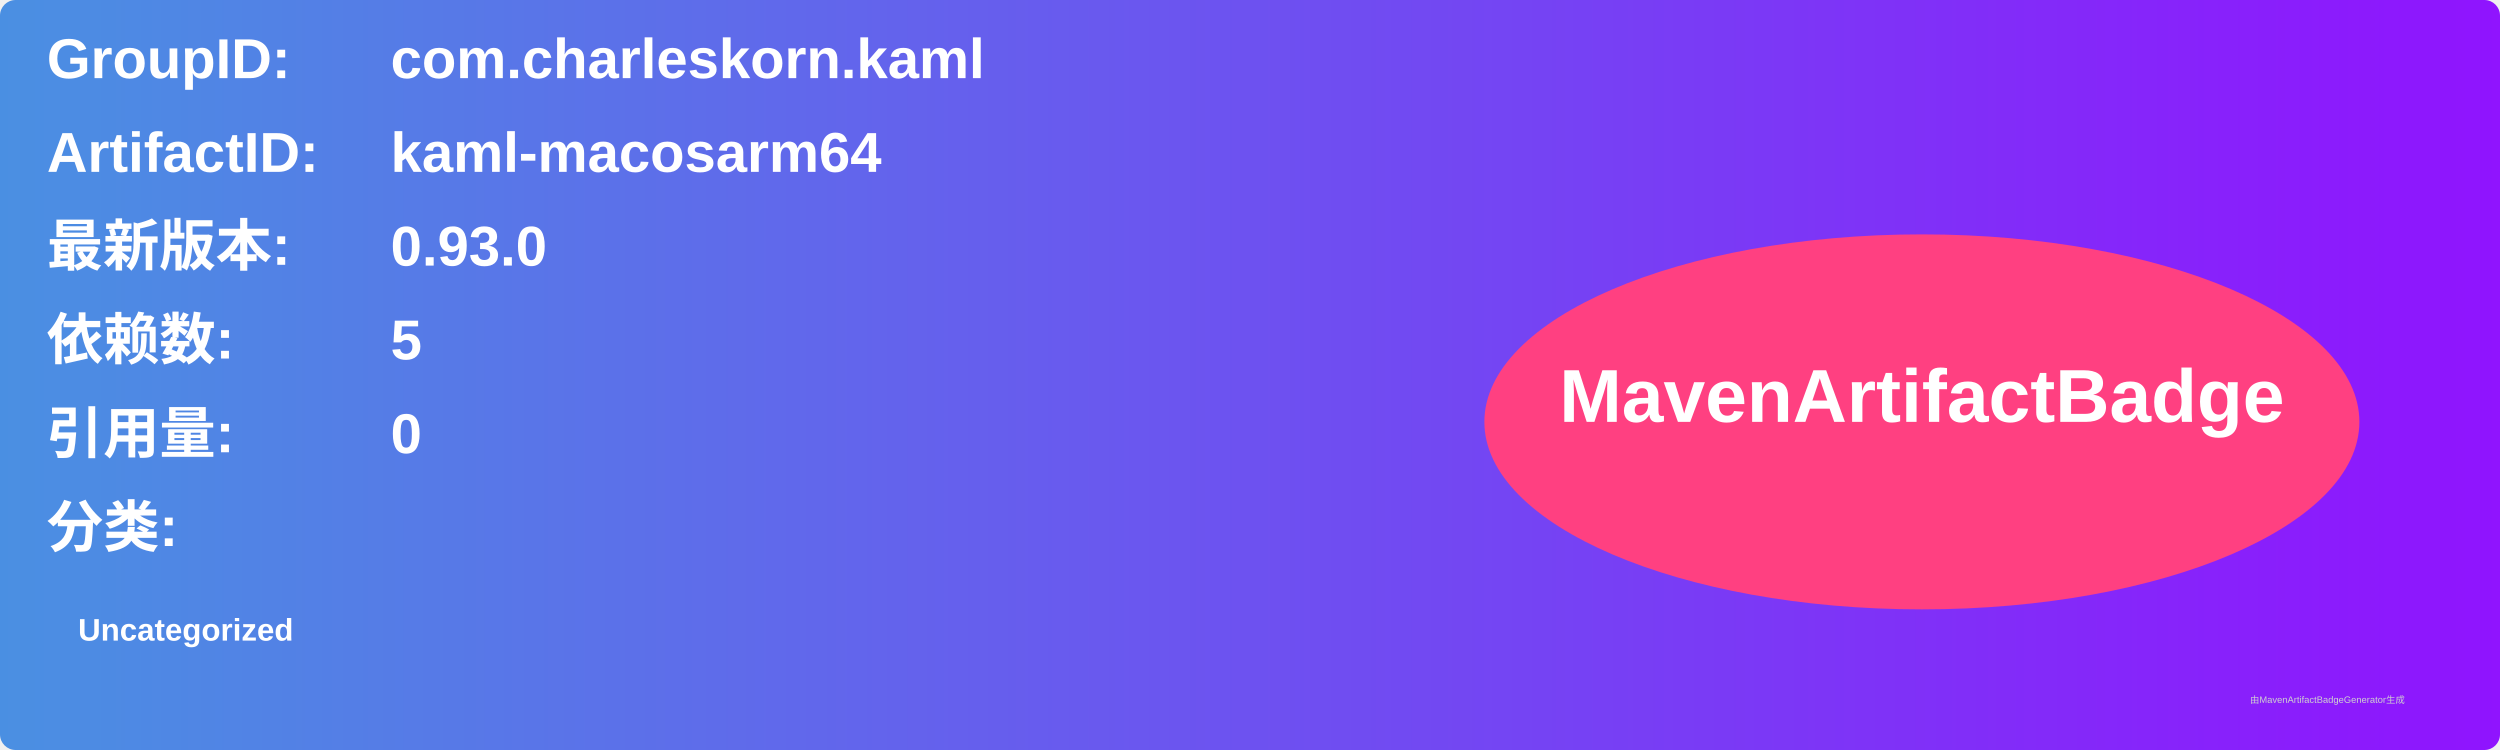
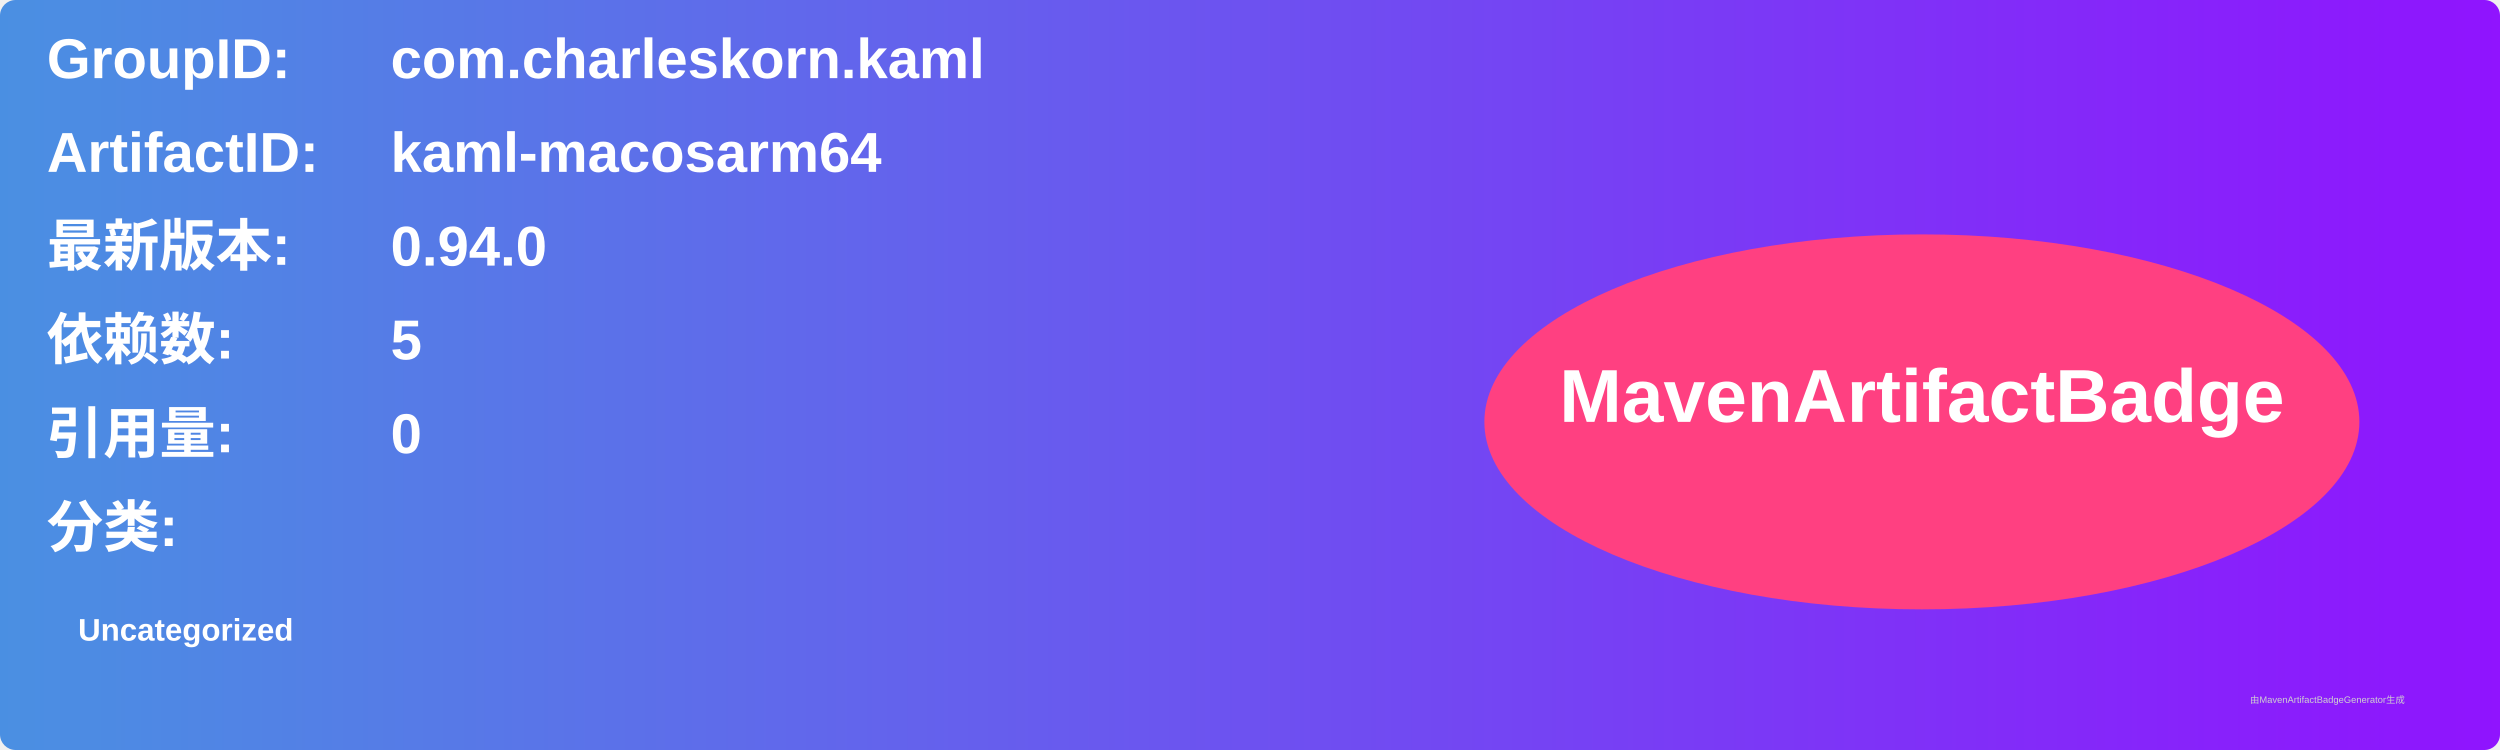
<svg xmlns="http://www.w3.org/2000/svg" width="800" height="240" viewBox="0 0 800 240">
  <linearGradient id="grad" x1="0%" y1="0%" x2="100%" y2="0%">
    <stop offset="0%" stop-color="#4a90e2" />
    <stop offset="100%" stop-color="#9013fe" />
  </linearGradient>
  <rect width="100%" height="100%" rx="5" ry="5" fill="url(#grad)" />
  <g transform="translate(15, 15)">
    <text x="0" y="10" font-family="Arial" font-size="18" fill="white" font-weight="bold" width="260">GroupID:</text>
    <text x="110" y="10" font-family="Arial" font-size="18" fill="white" font-weight="bold" width="460">com.charleskorn.kaml</text>
    <text x="0" y="40" font-family="Arial" font-size="18" fill="white" font-weight="bold" width="260">ArtifactID:</text>
    <text x="110" y="40" font-family="Arial" font-size="18" fill="white" font-weight="bold" width="460">kaml-macosarm64</text>
    <text x="0" y="70" font-family="Arial" font-size="18" fill="white" font-weight="bold">最新版本:</text>
    <text x="110" y="70" font-family="Arial" font-size="18" fill="white" font-weight="bold">
-       <tspan font-weight="bold">0.93.0</tspan>
+       <tspan font-weight="bold">0.94.0</tspan>
    </text>
    <text x="0" y="100" font-family="Arial" font-size="18" fill="white" font-weight="bold">依赖数: </text>
    <text x="110" y="100" font-family="Arial" font-size="18" fill="white">
      <tspan font-weight="bold">5</tspan>
    </text>
    <text x="0" y="130" font-family="Arial" font-size="18" fill="white" font-weight="bold">引用量: </text>
    <text x="110" y="130" font-family="Arial" font-size="18" fill="white">
      <tspan font-weight="bold">0</tspan>
    </text>
    <text x="0" y="160" font-family="Arial" font-size="18" fill="white" font-weight="bold">分类:</text>
    <text x="10" y="190" font-family="Arial" font-size="10" fill="white">
      <tspan font-weight="bold">Uncategorized</tspan>
    </text>
    <ellipse cx="600" cy="120" rx="140" ry="60" fill="#ff4081" />
    <text x="600" y="120" text-anchor="middle" font-family="Arial" font-size="24" fill="white" font-weight="bold">MavenArtifactBadge</text>
  </g>
  <text x="720" y="225" font-family="Arial" font-size="3" fill="#d0d0d0">由MavenArtifactBadgeGenerator生成</text>
</svg>
